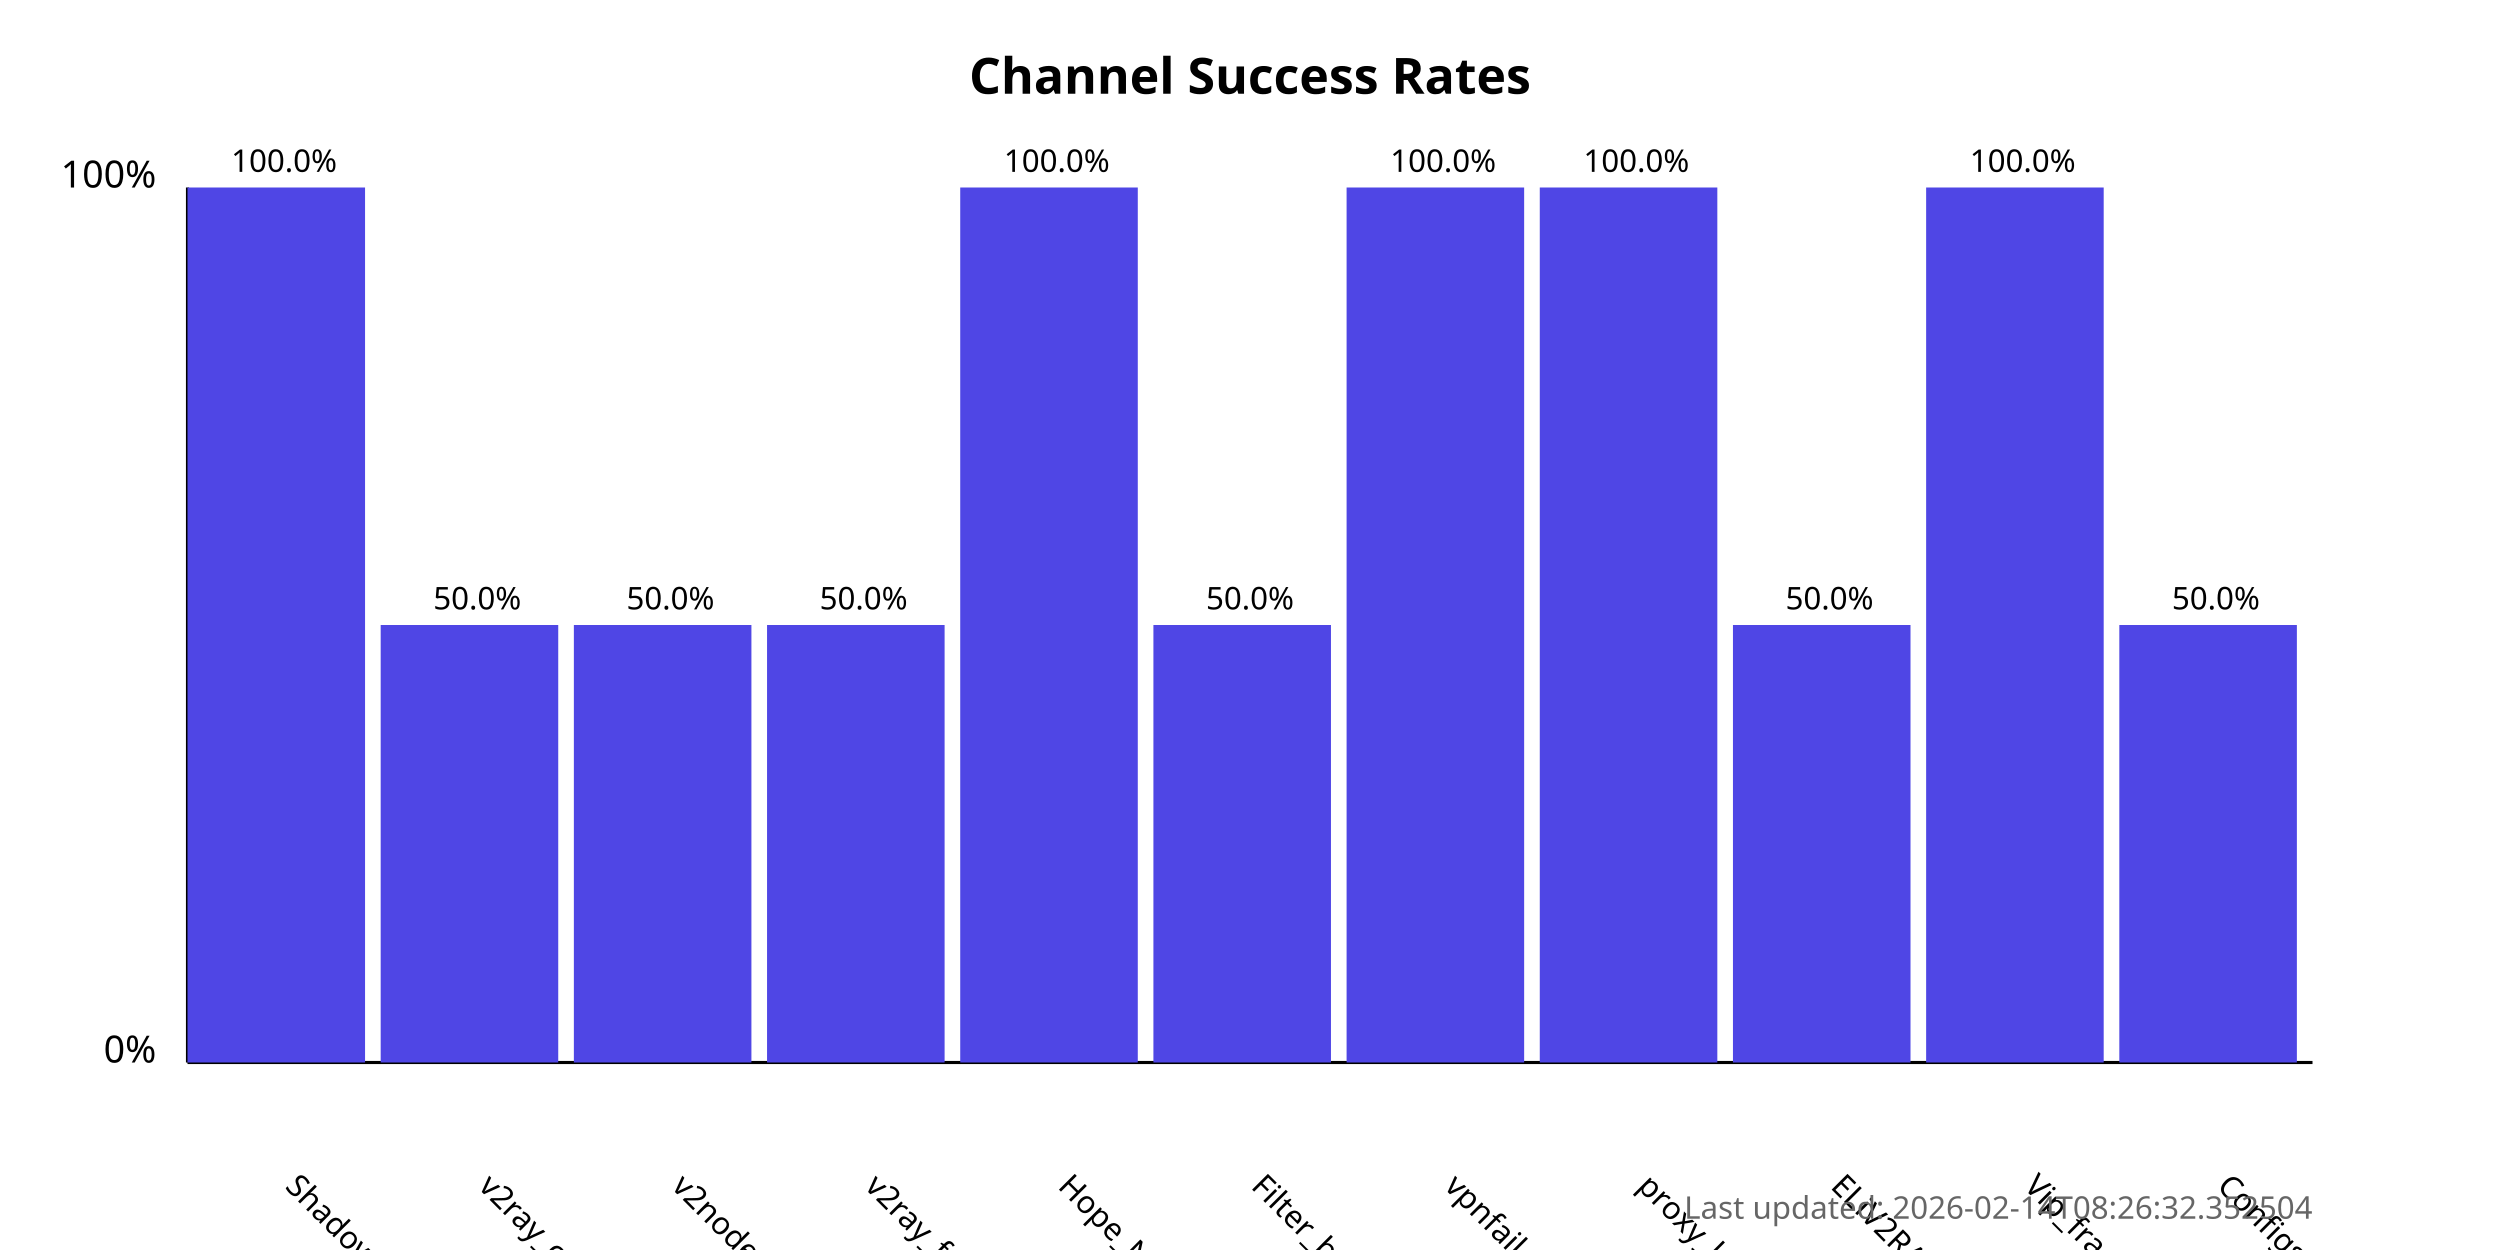
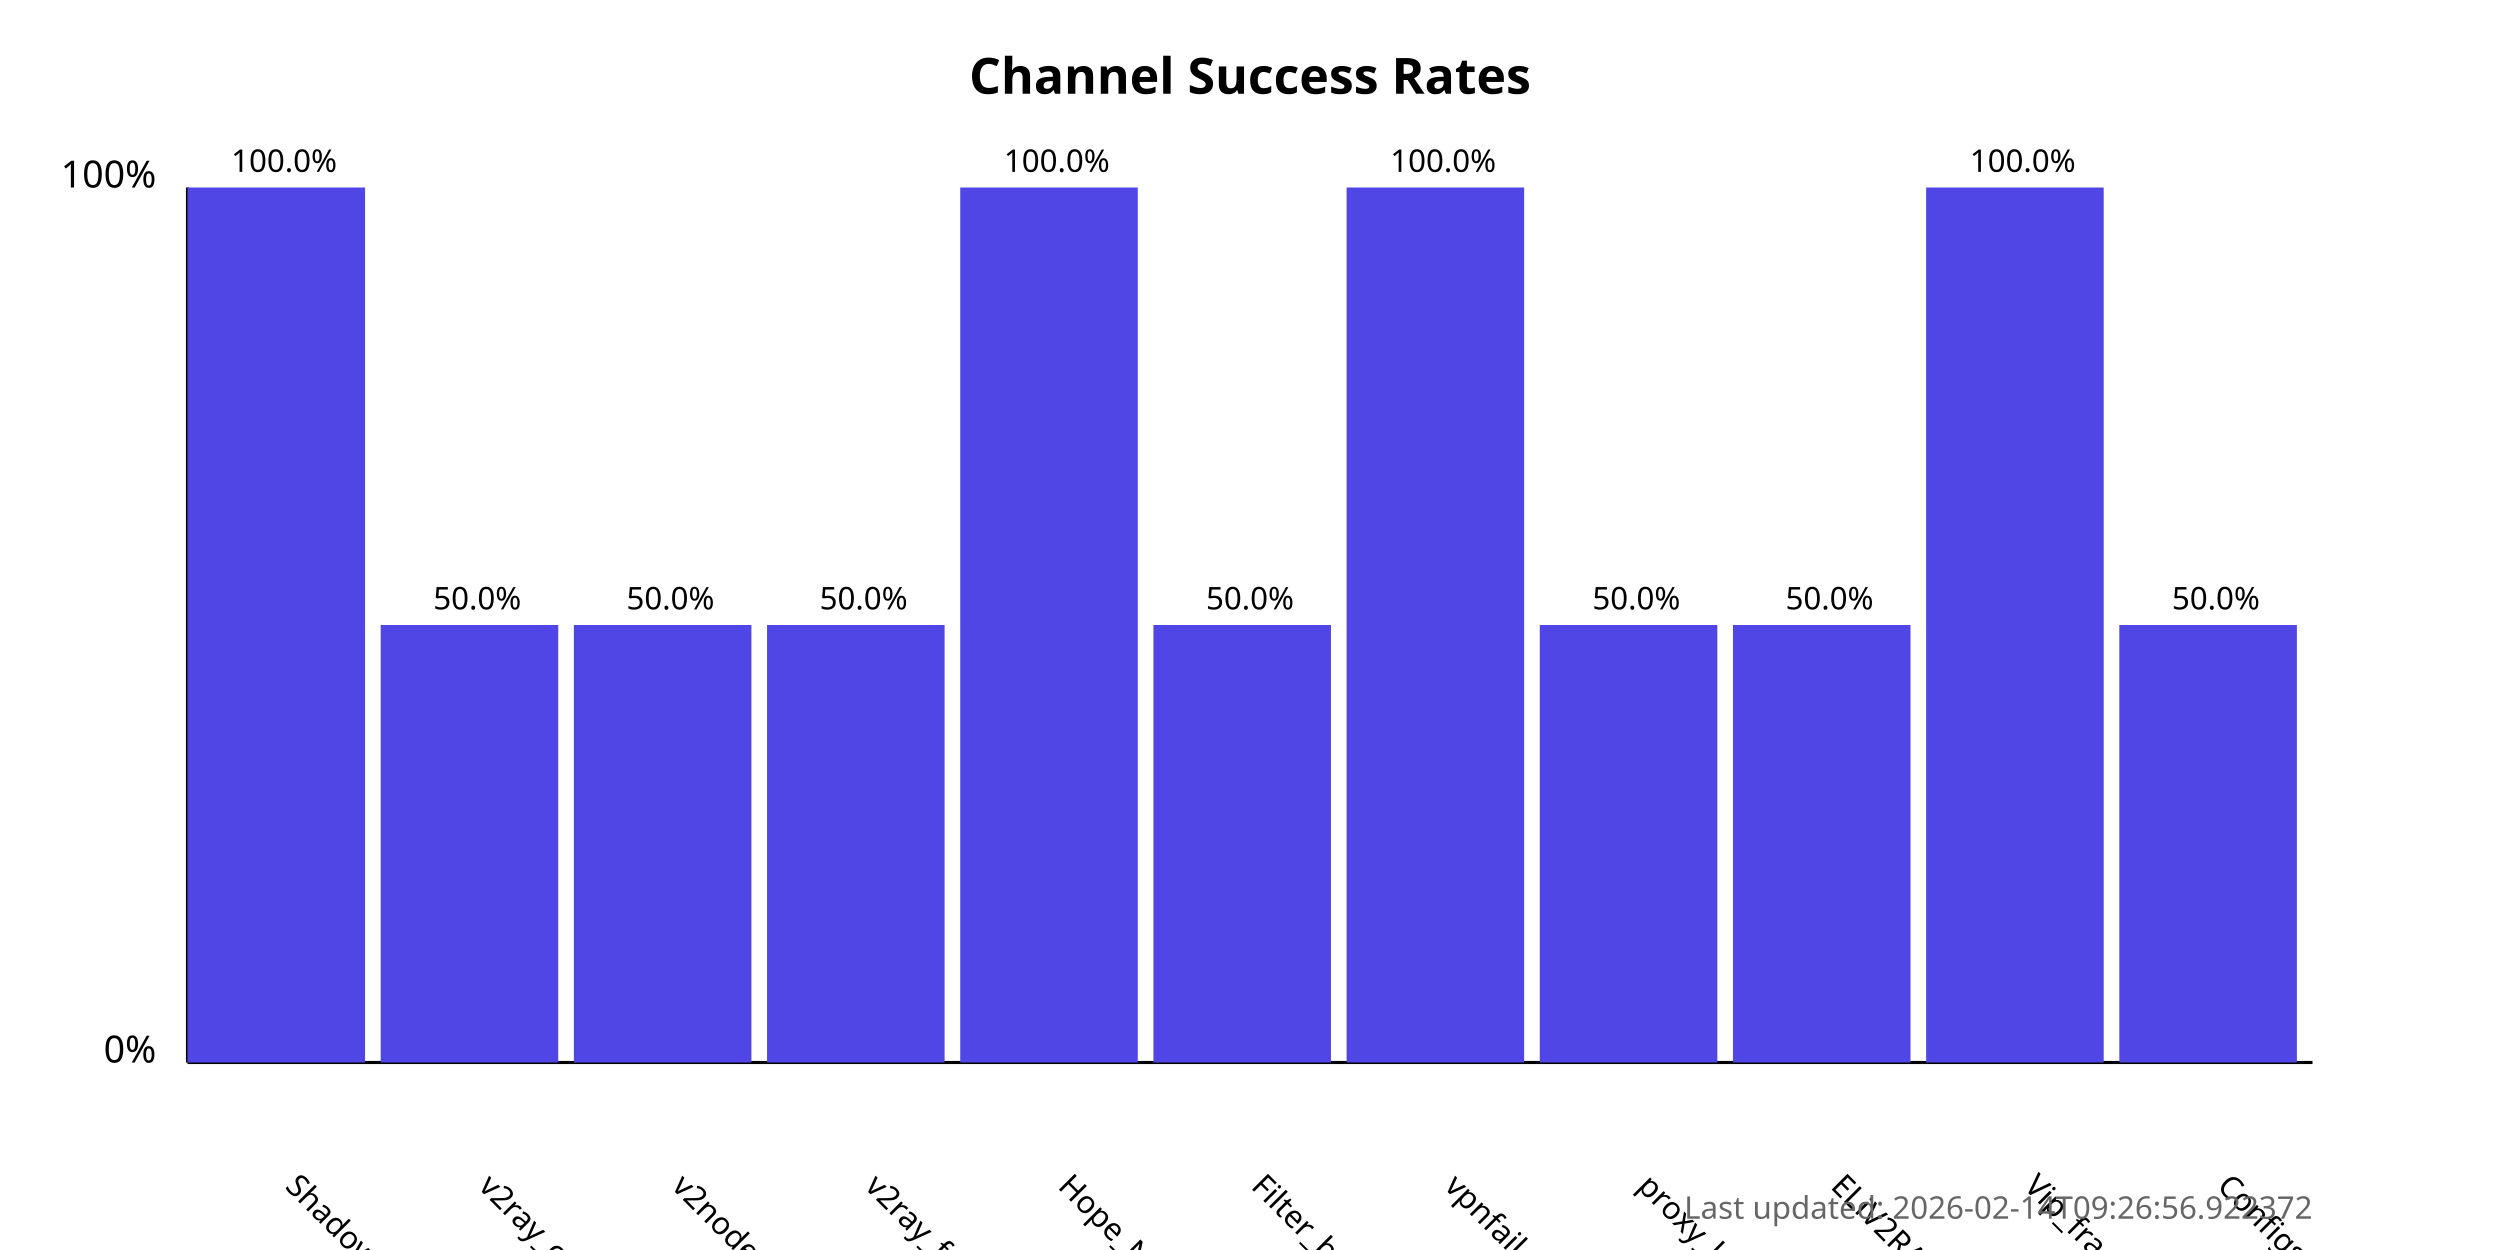
<svg xmlns="http://www.w3.org/2000/svg" width="800" height="400">
  <style>
            .chart-title { font: bold 16px sans-serif; }
            .axis-label { font: 12px sans-serif; }
            .tick-label { font: 10px sans-serif; }
            .bar { fill: #4f46e5; }
            .bar:hover { fill: #6366f1; }
            .timestamp { font: 10px sans-serif; fill: #666; }
        </style>
  <text x="400.0" y="30" text-anchor="middle" class="chart-title">
            Channel Success Rates
        </text>
  <line x1="60" y1="340" x2="60" y2="60" stroke="black" stroke-width="1" />
  <line x1="60" y1="340" x2="740" y2="340" stroke="black" stroke-width="1" />
  <text x="50" y="340" text-anchor="end" class="axis-label">0%</text>
  <text x="50" y="60" text-anchor="end" class="axis-label">100%</text>
  <g>
    <rect x="60" y="60.0" width="56.818" height="280.0" class="bar" />
    <text x="90.909" y="380" transform="rotate(45, 90.90909, 380)" text-anchor="start" class="tick-label">
                ShadowProxy66
            </text>
    <text x="90.909" y="55.0" text-anchor="middle" class="tick-label">
                100.0%
            </text>
  </g>
  <g>
    <rect x="121.818" y="200.0" width="56.818" height="140.0" class="bar" />
    <text x="152.727" y="380" transform="rotate(45, 152.7273, 380)" text-anchor="start" class="tick-label">
                v2ray_configs_pool
            </text>
    <text x="152.727" y="195.0" text-anchor="middle" class="tick-label">
                50.0%
            </text>
  </g>
  <g>
    <rect x="183.636" y="200.0" width="56.818" height="140.0" class="bar" />
    <text x="214.545" y="380" transform="rotate(45, 214.5455, 380)" text-anchor="start" class="tick-label">
                v2nodes
            </text>
    <text x="214.545" y="195.0" text-anchor="middle" class="tick-label">
                50.0%
            </text>
  </g>
  <g>
    <rect x="245.455" y="200.0" width="56.818" height="140.0" class="bar" />
    <text x="276.364" y="380" transform="rotate(45, 276.3636, 380)" text-anchor="start" class="tick-label">
                v2ray_free_conf
            </text>
    <text x="276.364" y="195.0" text-anchor="middle" class="tick-label">
                50.0%
            </text>
  </g>
  <g>
    <rect x="307.273" y="60.0" width="56.818" height="280.0" class="bar" />
    <text x="338.182" y="380" transform="rotate(45, 338.1818, 380)" text-anchor="start" class="tick-label">
                Hope_Net
            </text>
    <text x="338.182" y="55.0" text-anchor="middle" class="tick-label">
                100.0%
            </text>
  </g>
  <g>
    <rect x="369.091" y="200.0" width="56.818" height="140.0" class="bar" />
    <text x="400.0" y="380" transform="rotate(45, 400.0, 380)" text-anchor="start" class="tick-label">
                Filter_breaker
            </text>
    <text x="400.0" y="195.0" text-anchor="middle" class="tick-label">
                50.0%
            </text>
  </g>
  <g>
    <rect x="430.909" y="60.0" width="56.818" height="280.0" class="bar" />
    <text x="461.818" y="380" transform="rotate(45, 461.8182, 380)" text-anchor="start" class="tick-label">
                vpnfail_vless
            </text>
    <text x="461.818" y="55.0" text-anchor="middle" class="tick-label">
                100.0%
            </text>
  </g>
  <g>
-     <rect x="492.727" y="60.0" width="56.818" height="280.0" class="bar" />
+     <rect x="492.727" y="200.0" width="56.818" height="140.0" class="bar" />
    <text x="523.636" y="380" transform="rotate(45, 523.6364, 380)" text-anchor="start" class="tick-label">
                proxy_kafee
            </text>
-     <text x="523.636" y="55.0" text-anchor="middle" class="tick-label">
-                 100.0%
+     <text x="523.636" y="195.0" text-anchor="middle" class="tick-label">
+                 50.0%
            </text>
  </g>
  <g>
    <rect x="554.545" y="200.0" width="56.818" height="140.0" class="bar" />
    <text x="585.455" y="380" transform="rotate(45, 585.4545, 380)" text-anchor="start" class="tick-label">
                ELiV2RAY
            </text>
    <text x="585.455" y="195.0" text-anchor="middle" class="tick-label">
                50.0%
            </text>
  </g>
  <g>
    <rect x="616.364" y="60.0" width="56.818" height="280.0" class="bar" />
    <text x="647.273" y="380" transform="rotate(45, 647.2727, 380)" text-anchor="start" class="tick-label">
                Vip_fragment_v2ray
            </text>
    <text x="647.273" y="55.0" text-anchor="middle" class="tick-label">
                100.0%
            </text>
  </g>
  <g>
    <rect x="678.182" y="200.0" width="56.818" height="140.0" class="bar" />
    <text x="709.091" y="380" transform="rotate(45, 709.0909, 380)" text-anchor="start" class="tick-label">
                ConfigsHubPlus
            </text>
    <text x="709.091" y="195.0" text-anchor="middle" class="tick-label">
                50.0%
            </text>
  </g>
  <text x="740" y="390" text-anchor="end" class="timestamp">
-             Last updated: 2026-02-14T08:26:32.352504
+             Last updated: 2026-02-14T09:26:56.922372
        </text>
</svg>
